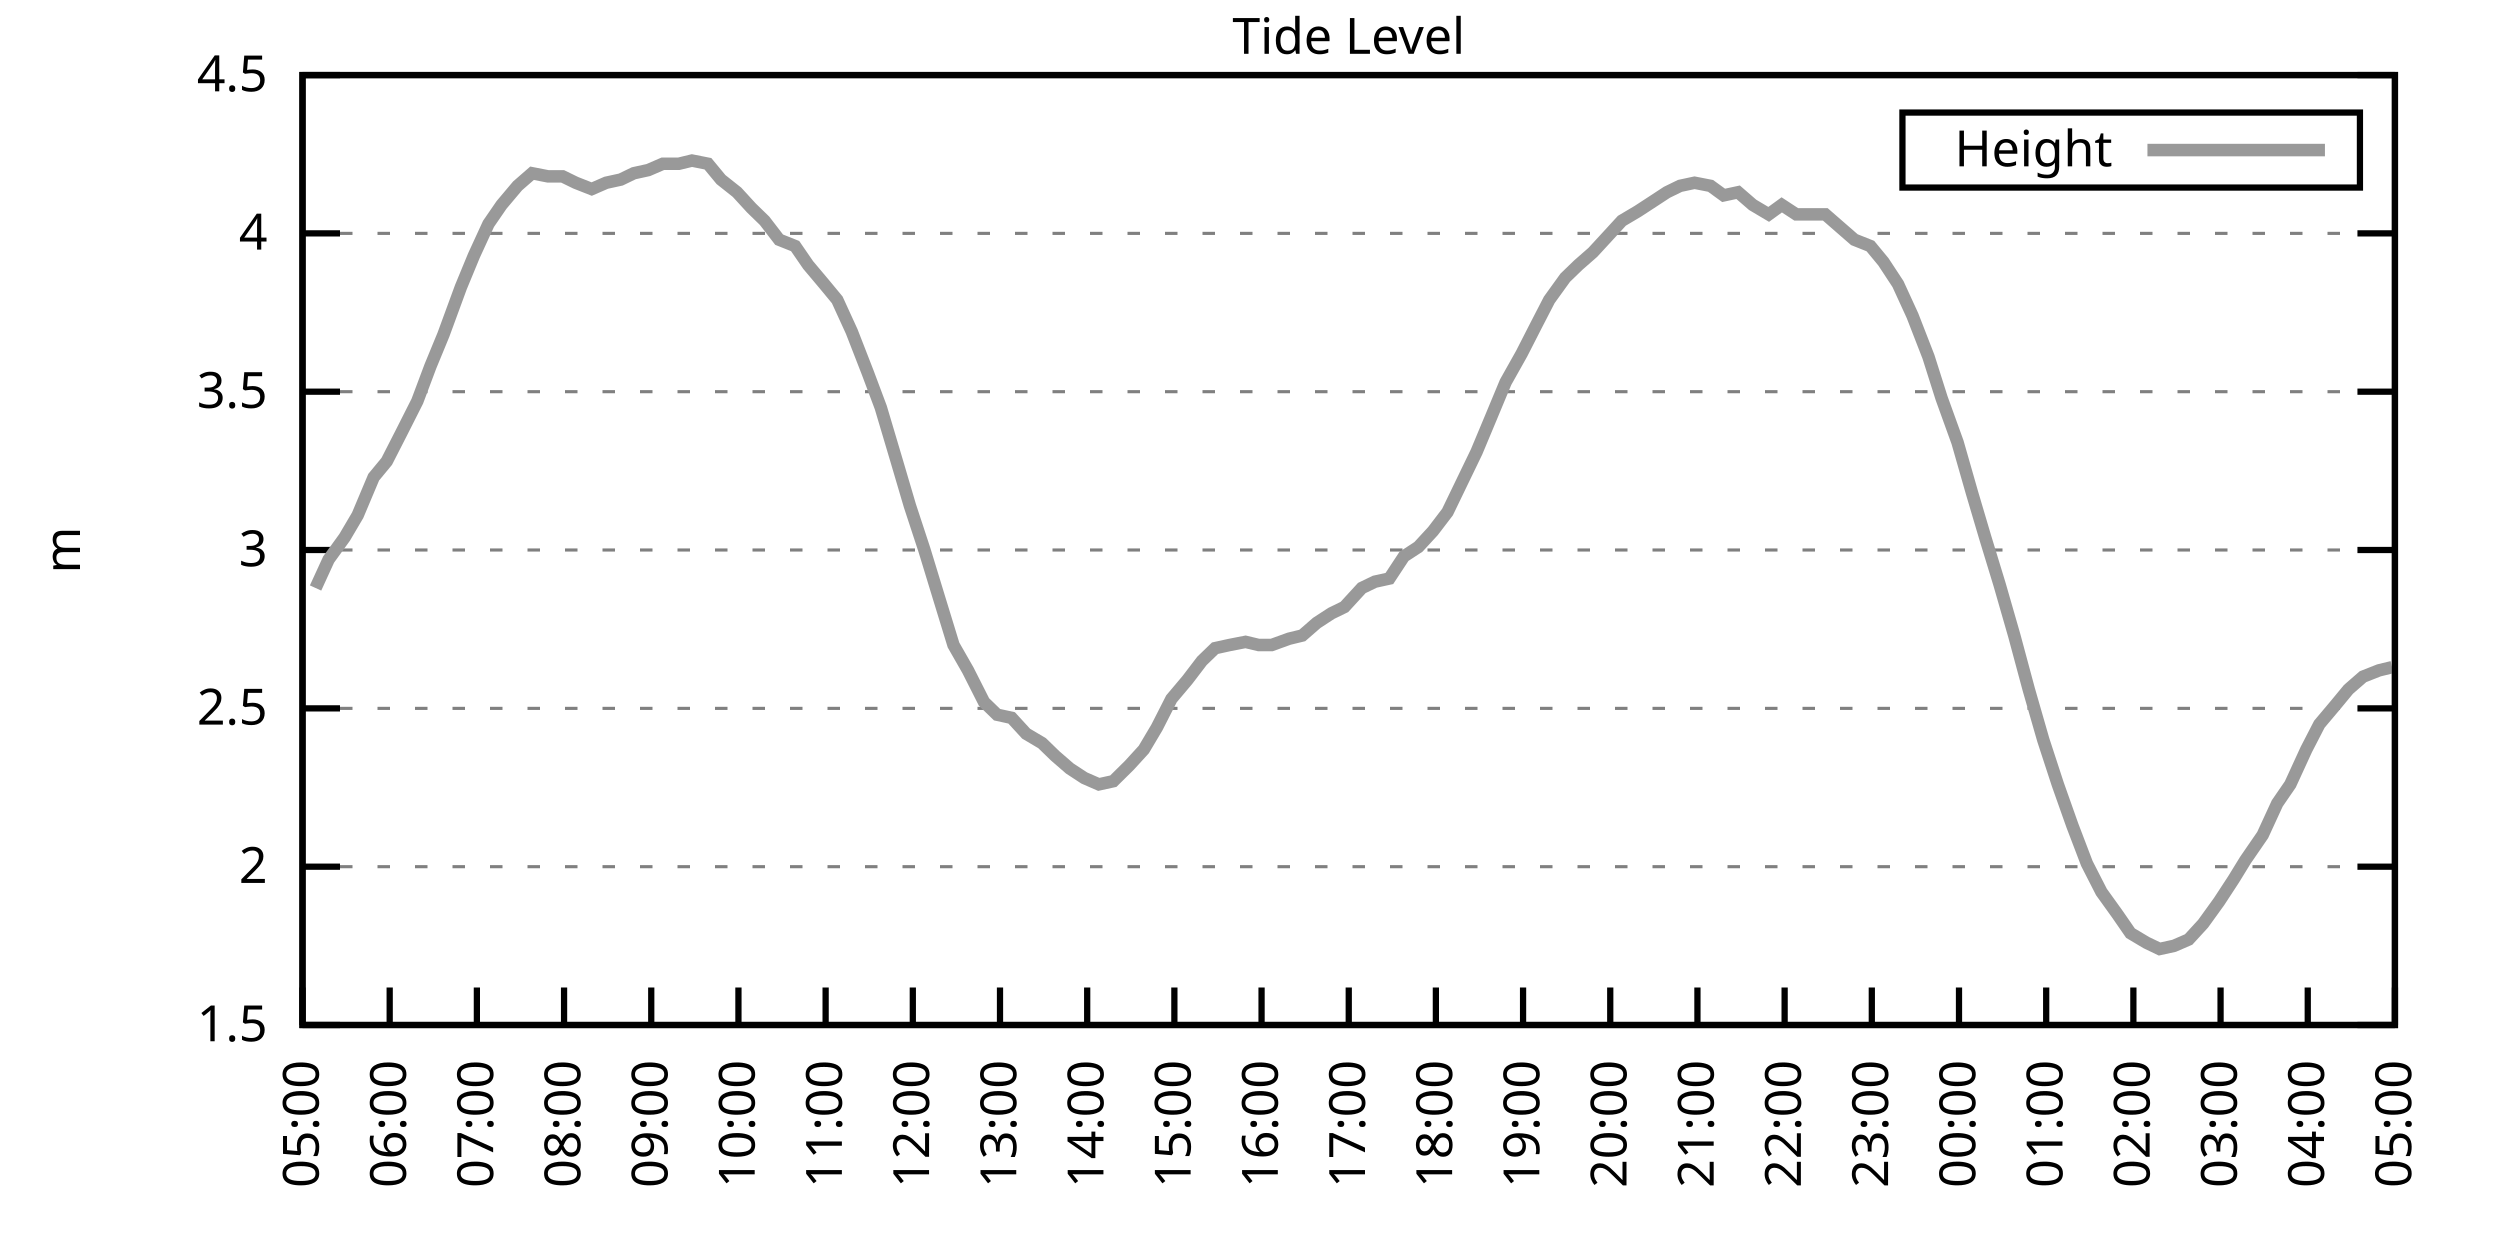
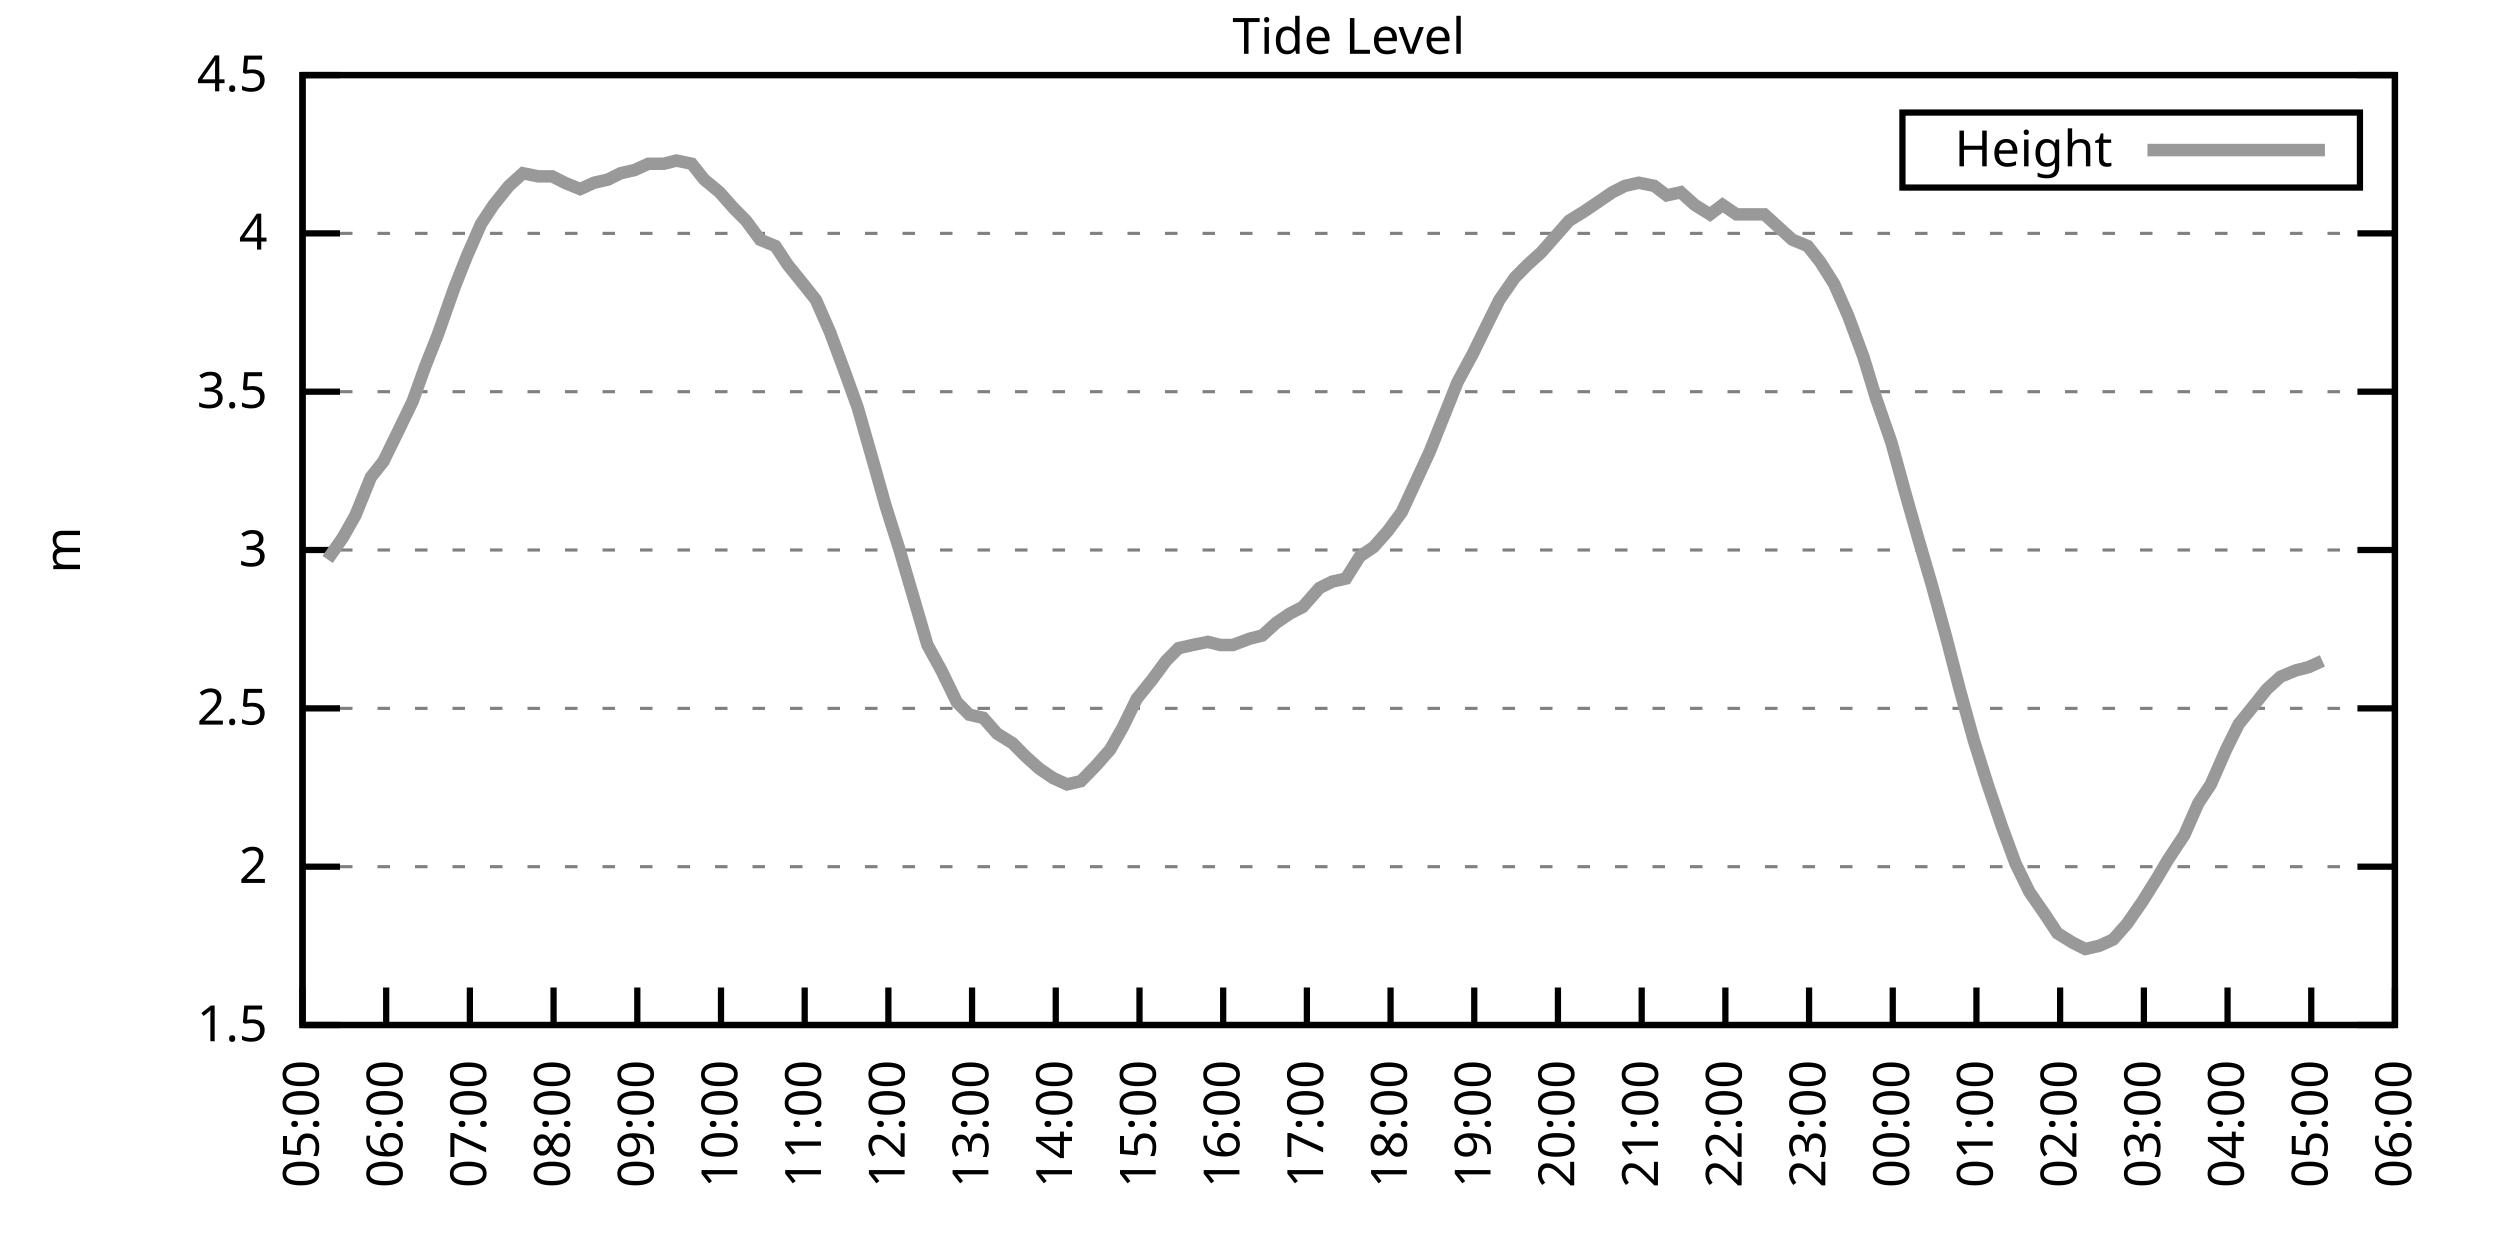
<svg xmlns="http://www.w3.org/2000/svg" xmlns:xlink="http://www.w3.org/1999/xlink" width="400" height="200" viewBox="0 0 400 200">
  <g id="gnuplot_canvas">
    <rect x="0" y="0" width="400" height="200" fill="none" />
    <defs>
      <circle id="gpDot" r="0.5" stroke-width="0.5" stroke="currentColor" />
      <path id="gpPt0" stroke-width="0.333" stroke="currentColor" d="M-1,0 h2 M0,-1 v2" />
      <path id="gpPt1" stroke-width="0.333" stroke="currentColor" d="M-1,-1 L1,1 M1,-1 L-1,1" />
      <path id="gpPt2" stroke-width="0.333" stroke="currentColor" d="M-1,0 L1,0 M0,-1 L0,1 M-1,-1 L1,1 M-1,1 L1,-1" />
      <rect id="gpPt3" stroke-width="0.333" stroke="currentColor" x="-1" y="-1" width="2" height="2" />
      <rect id="gpPt4" stroke-width="0.333" stroke="currentColor" fill="currentColor" x="-1" y="-1" width="2" height="2" />
      <circle id="gpPt5" stroke-width="0.333" stroke="currentColor" cx="0" cy="0" r="1" />
      <use xlink:href="#gpPt5" id="gpPt6" fill="currentColor" stroke="none" />
      <path id="gpPt7" stroke-width="0.333" stroke="currentColor" d="M0,-1.33 L-1.33,0.67 L1.33,0.67 z" />
      <use xlink:href="#gpPt7" id="gpPt8" fill="currentColor" stroke="none" />
      <use xlink:href="#gpPt7" id="gpPt9" stroke="currentColor" transform="rotate(180)" />
      <use xlink:href="#gpPt9" id="gpPt10" fill="currentColor" stroke="none" />
      <use xlink:href="#gpPt3" id="gpPt11" stroke="currentColor" transform="rotate(45)" />
      <use xlink:href="#gpPt11" id="gpPt12" fill="currentColor" stroke="none" />
      <path id="gpPt13" stroke-width="0.333" stroke="currentColor" d="M0,1.330 L1.265,0.411 L0.782,-1.067 L-0.782,-1.076 L-1.265,0.411 z" />
      <use xlink:href="#gpPt13" id="gpPt14" fill="currentColor" stroke="none" />
      <filter id="textbox" filterUnits="objectBoundingBox" x="0" y="0" height="1" width="1">
        <feFlood flood-color="white" flood-opacity="1" result="bgnd" />
        <feComposite in="SourceGraphic" in2="bgnd" operator="atop" />
      </filter>
      <filter id="greybox" filterUnits="objectBoundingBox" x="0" y="0" height="1" width="1">
        <feFlood flood-color="lightgrey" flood-opacity="1" result="grey" />
        <feComposite in="SourceGraphic" in2="grey" operator="atop" />
      </filter>
    </defs>
    <g fill="none" color="white" stroke="currentColor" stroke-width="1.00" stroke-linecap="butt" stroke-linejoin="miter">
</g>
    <g fill="none" color="black" stroke="currentColor" stroke-width="1.00" stroke-linecap="butt" stroke-linejoin="miter">
      <g stroke="none" shape-rendering="crispEdges">
        <polygon fill="rgb(255, 255, 255)" points="48.40,164.00 383.18,164.00 383.18,12.02 48.40,12.02 " />
      </g>
    </g>
    <g fill="none" color="black" stroke="currentColor" stroke-width="1.00" stroke-linecap="butt" stroke-linejoin="miter">
</g>
    <g fill="none" color="black" stroke="black" stroke-width="0.50" stroke-linecap="butt" stroke-linejoin="miter">
</g>
    <g fill="none" color="gray" stroke="currentColor" stroke-width="0.50" stroke-linecap="butt" stroke-linejoin="miter">
      <path stroke="gray" stroke-dasharray="2,4" class="gridline" d="M48.40,164.00 L383.19,164.00  " />
    </g>
    <g fill="none" color="gray" stroke="gray" stroke-width="1.00" stroke-linecap="butt" stroke-linejoin="miter">
</g>
    <g fill="none" color="black" stroke="currentColor" stroke-width="1.00" stroke-linecap="butt" stroke-linejoin="miter">
      <path stroke="black" d="M48.40,164.00 L54.40,164.00 M383.19,164.00 L377.19,164.00  " />
      <g transform="translate(42.80,166.60)" stroke="none" fill="black" font-family="Sans" font-size="8.00" text-anchor="end">
        <text>
          <tspan font-family="Sans"> 1.5</tspan>
        </text>
      </g>
    </g>
    <g fill="none" color="black" stroke="currentColor" stroke-width="1.00" stroke-linecap="butt" stroke-linejoin="miter">
</g>
    <g fill="none" color="black" stroke="black" stroke-width="0.50" stroke-linecap="butt" stroke-linejoin="miter">
</g>
    <g fill="none" color="gray" stroke="currentColor" stroke-width="0.50" stroke-linecap="butt" stroke-linejoin="miter">
      <path stroke="gray" stroke-dasharray="2,4" class="gridline" d="M48.40,138.67 L383.19,138.67  " />
    </g>
    <g fill="none" color="gray" stroke="gray" stroke-width="1.00" stroke-linecap="butt" stroke-linejoin="miter">
</g>
    <g fill="none" color="black" stroke="currentColor" stroke-width="1.00" stroke-linecap="butt" stroke-linejoin="miter">
      <path stroke="black" d="M48.40,138.67 L54.40,138.67 M383.19,138.67 L377.19,138.67  " />
      <g transform="translate(42.80,141.27)" stroke="none" fill="black" font-family="Sans" font-size="8.00" text-anchor="end">
        <text>
          <tspan font-family="Sans"> 2</tspan>
        </text>
      </g>
    </g>
    <g fill="none" color="black" stroke="currentColor" stroke-width="1.00" stroke-linecap="butt" stroke-linejoin="miter">
</g>
    <g fill="none" color="black" stroke="black" stroke-width="0.50" stroke-linecap="butt" stroke-linejoin="miter">
</g>
    <g fill="none" color="gray" stroke="currentColor" stroke-width="0.50" stroke-linecap="butt" stroke-linejoin="miter">
      <path stroke="gray" stroke-dasharray="2,4" class="gridline" d="M48.40,113.34 L383.19,113.34  " />
    </g>
    <g fill="none" color="gray" stroke="gray" stroke-width="1.00" stroke-linecap="butt" stroke-linejoin="miter">
</g>
    <g fill="none" color="black" stroke="currentColor" stroke-width="1.00" stroke-linecap="butt" stroke-linejoin="miter">
      <path stroke="black" d="M48.40,113.34 L54.40,113.34 M383.19,113.34 L377.19,113.34  " />
      <g transform="translate(42.80,115.94)" stroke="none" fill="black" font-family="Sans" font-size="8.00" text-anchor="end">
        <text>
          <tspan font-family="Sans"> 2.5</tspan>
        </text>
      </g>
    </g>
    <g fill="none" color="black" stroke="currentColor" stroke-width="1.00" stroke-linecap="butt" stroke-linejoin="miter">
</g>
    <g fill="none" color="black" stroke="black" stroke-width="0.50" stroke-linecap="butt" stroke-linejoin="miter">
</g>
    <g fill="none" color="gray" stroke="currentColor" stroke-width="0.50" stroke-linecap="butt" stroke-linejoin="miter">
      <path stroke="gray" stroke-dasharray="2,4" class="gridline" d="M48.40,88.00 L383.19,88.00  " />
    </g>
    <g fill="none" color="gray" stroke="gray" stroke-width="1.00" stroke-linecap="butt" stroke-linejoin="miter">
</g>
    <g fill="none" color="black" stroke="currentColor" stroke-width="1.00" stroke-linecap="butt" stroke-linejoin="miter">
      <path stroke="black" d="M48.40,88.00 L54.40,88.00 M383.19,88.00 L377.19,88.00  " />
      <g transform="translate(42.80,90.60)" stroke="none" fill="black" font-family="Sans" font-size="8.00" text-anchor="end">
        <text>
          <tspan font-family="Sans"> 3</tspan>
        </text>
      </g>
    </g>
    <g fill="none" color="black" stroke="currentColor" stroke-width="1.00" stroke-linecap="butt" stroke-linejoin="miter">
</g>
    <g fill="none" color="black" stroke="black" stroke-width="0.50" stroke-linecap="butt" stroke-linejoin="miter">
</g>
    <g fill="none" color="gray" stroke="currentColor" stroke-width="0.50" stroke-linecap="butt" stroke-linejoin="miter">
      <path stroke="gray" stroke-dasharray="2,4" class="gridline" d="M48.40,62.67 L383.19,62.67  " />
    </g>
    <g fill="none" color="gray" stroke="gray" stroke-width="1.00" stroke-linecap="butt" stroke-linejoin="miter">
</g>
    <g fill="none" color="black" stroke="currentColor" stroke-width="1.00" stroke-linecap="butt" stroke-linejoin="miter">
      <path stroke="black" d="M48.40,62.67 L54.40,62.67 M383.19,62.67 L377.19,62.67  " />
      <g transform="translate(42.80,65.27)" stroke="none" fill="black" font-family="Sans" font-size="8.00" text-anchor="end">
        <text>
          <tspan font-family="Sans"> 3.5</tspan>
        </text>
      </g>
    </g>
    <g fill="none" color="black" stroke="currentColor" stroke-width="1.00" stroke-linecap="butt" stroke-linejoin="miter">
</g>
    <g fill="none" color="black" stroke="black" stroke-width="0.50" stroke-linecap="butt" stroke-linejoin="miter">
</g>
    <g fill="none" color="gray" stroke="currentColor" stroke-width="0.50" stroke-linecap="butt" stroke-linejoin="miter">
      <path stroke="gray" stroke-dasharray="2,4" class="gridline" d="M48.40,37.34 L383.19,37.34  " />
    </g>
    <g fill="none" color="gray" stroke="gray" stroke-width="1.00" stroke-linecap="butt" stroke-linejoin="miter">
</g>
    <g fill="none" color="black" stroke="currentColor" stroke-width="1.00" stroke-linecap="butt" stroke-linejoin="miter">
      <path stroke="black" d="M48.40,37.34 L54.40,37.34 M383.19,37.34 L377.19,37.34  " />
      <g transform="translate(42.80,39.94)" stroke="none" fill="black" font-family="Sans" font-size="8.00" text-anchor="end">
        <text>
          <tspan font-family="Sans"> 4</tspan>
        </text>
      </g>
    </g>
    <g fill="none" color="black" stroke="currentColor" stroke-width="1.00" stroke-linecap="butt" stroke-linejoin="miter">
</g>
    <g fill="none" color="black" stroke="black" stroke-width="0.50" stroke-linecap="butt" stroke-linejoin="miter">
</g>
    <g fill="none" color="gray" stroke="currentColor" stroke-width="0.50" stroke-linecap="butt" stroke-linejoin="miter">
      <path stroke="gray" stroke-dasharray="2,4" class="gridline" d="M48.40,12.01 L383.19,12.01  " />
    </g>
    <g fill="none" color="gray" stroke="gray" stroke-width="1.00" stroke-linecap="butt" stroke-linejoin="miter">
</g>
    <g fill="none" color="black" stroke="currentColor" stroke-width="1.00" stroke-linecap="butt" stroke-linejoin="miter">
      <path stroke="black" d="M48.40,12.01 L54.40,12.01 M383.19,12.01 L377.19,12.01  " />
      <g transform="translate(42.80,14.61)" stroke="none" fill="black" font-family="Sans" font-size="8.00" text-anchor="end">
        <text>
          <tspan font-family="Sans"> 4.5</tspan>
        </text>
      </g>
    </g>
    <g fill="none" color="black" stroke="currentColor" stroke-width="1.00" stroke-linecap="butt" stroke-linejoin="miter">
      <path stroke="black" d="M48.40,164.00 L48.40,158.00  " />
      <g transform="translate(51.00,169.60) rotate(270.00)" stroke="none" fill="black" font-family="Sans" font-size="8.00" text-anchor="end">
        <text>
          <tspan font-family="Sans">05:00</tspan>
        </text>
      </g>
    </g>
    <g fill="none" color="black" stroke="currentColor" stroke-width="1.00" stroke-linecap="butt" stroke-linejoin="miter">
-       <path stroke="black" d="M62.35,164.00 L62.35,158.00  " />
-       <g transform="translate(64.95,169.60) rotate(270.00)" stroke="none" fill="black" font-family="Sans" font-size="8.00" text-anchor="end">
+       <path stroke="black" d="M61.79,164.00 L61.79,158.00  " />
+       <g transform="translate(64.39,169.60) rotate(270.00)" stroke="none" fill="black" font-family="Sans" font-size="8.00" text-anchor="end">
        <text>
          <tspan font-family="Sans">06:00</tspan>
        </text>
      </g>
    </g>
    <g fill="none" color="black" stroke="currentColor" stroke-width="1.00" stroke-linecap="butt" stroke-linejoin="miter">
-       <path stroke="black" d="M76.30,164.00 L76.30,158.00  " />
-       <g transform="translate(78.90,169.60) rotate(270.00)" stroke="none" fill="black" font-family="Sans" font-size="8.00" text-anchor="end">
+       <path stroke="black" d="M75.18,164.00 L75.18,158.00  " />
+       <g transform="translate(77.78,169.60) rotate(270.00)" stroke="none" fill="black" font-family="Sans" font-size="8.00" text-anchor="end">
        <text>
          <tspan font-family="Sans">07:00</tspan>
        </text>
      </g>
    </g>
    <g fill="none" color="black" stroke="currentColor" stroke-width="1.00" stroke-linecap="butt" stroke-linejoin="miter">
-       <path stroke="black" d="M90.25,164.00 L90.25,158.00  " />
-       <g transform="translate(92.85,169.60) rotate(270.00)" stroke="none" fill="black" font-family="Sans" font-size="8.00" text-anchor="end">
+       <path stroke="black" d="M88.57,164.00 L88.57,158.00  " />
+       <g transform="translate(91.17,169.60) rotate(270.00)" stroke="none" fill="black" font-family="Sans" font-size="8.00" text-anchor="end">
        <text>
          <tspan font-family="Sans">08:00</tspan>
        </text>
      </g>
    </g>
    <g fill="none" color="black" stroke="currentColor" stroke-width="1.00" stroke-linecap="butt" stroke-linejoin="miter">
-       <path stroke="black" d="M104.20,164.00 L104.20,158.00  " />
-       <g transform="translate(106.80,169.60) rotate(270.00)" stroke="none" fill="black" font-family="Sans" font-size="8.00" text-anchor="end">
+       <path stroke="black" d="M101.97,164.00 L101.97,158.00  " />
+       <g transform="translate(104.57,169.60) rotate(270.00)" stroke="none" fill="black" font-family="Sans" font-size="8.00" text-anchor="end">
        <text>
          <tspan font-family="Sans">09:00</tspan>
        </text>
      </g>
    </g>
    <g fill="none" color="black" stroke="currentColor" stroke-width="1.00" stroke-linecap="butt" stroke-linejoin="miter">
-       <path stroke="black" d="M118.15,164.00 L118.15,158.00  " />
-       <g transform="translate(120.75,169.60) rotate(270.00)" stroke="none" fill="black" font-family="Sans" font-size="8.00" text-anchor="end">
+       <path stroke="black" d="M115.36,164.00 L115.36,158.00  " />
+       <g transform="translate(117.96,169.60) rotate(270.00)" stroke="none" fill="black" font-family="Sans" font-size="8.00" text-anchor="end">
        <text>
          <tspan font-family="Sans">10:00</tspan>
        </text>
      </g>
    </g>
    <g fill="none" color="black" stroke="currentColor" stroke-width="1.00" stroke-linecap="butt" stroke-linejoin="miter">
-       <path stroke="black" d="M132.10,164.00 L132.10,158.00  " />
-       <g transform="translate(134.70,169.60) rotate(270.00)" stroke="none" fill="black" font-family="Sans" font-size="8.00" text-anchor="end">
+       <path stroke="black" d="M128.75,164.00 L128.75,158.00  " />
+       <g transform="translate(131.35,169.60) rotate(270.00)" stroke="none" fill="black" font-family="Sans" font-size="8.00" text-anchor="end">
        <text>
          <tspan font-family="Sans">11:00</tspan>
        </text>
      </g>
    </g>
    <g fill="none" color="black" stroke="currentColor" stroke-width="1.00" stroke-linecap="butt" stroke-linejoin="miter">
-       <path stroke="black" d="M146.05,164.00 L146.05,158.00  " />
-       <g transform="translate(148.65,169.60) rotate(270.00)" stroke="none" fill="black" font-family="Sans" font-size="8.00" text-anchor="end">
+       <path stroke="black" d="M142.14,164.00 L142.14,158.00  " />
+       <g transform="translate(144.74,169.60) rotate(270.00)" stroke="none" fill="black" font-family="Sans" font-size="8.00" text-anchor="end">
        <text>
          <tspan font-family="Sans">12:00</tspan>
        </text>
      </g>
    </g>
    <g fill="none" color="black" stroke="currentColor" stroke-width="1.00" stroke-linecap="butt" stroke-linejoin="miter">
-       <path stroke="black" d="M160.00,164.00 L160.00,158.00  " />
-       <g transform="translate(162.60,169.60) rotate(270.00)" stroke="none" fill="black" font-family="Sans" font-size="8.00" text-anchor="end">
+       <path stroke="black" d="M155.53,164.00 L155.53,158.00  " />
+       <g transform="translate(158.13,169.60) rotate(270.00)" stroke="none" fill="black" font-family="Sans" font-size="8.00" text-anchor="end">
        <text>
          <tspan font-family="Sans">13:00</tspan>
        </text>
      </g>
    </g>
    <g fill="none" color="black" stroke="currentColor" stroke-width="1.00" stroke-linecap="butt" stroke-linejoin="miter">
-       <path stroke="black" d="M173.95,164.00 L173.95,158.00  " />
-       <g transform="translate(176.55,169.60) rotate(270.00)" stroke="none" fill="black" font-family="Sans" font-size="8.00" text-anchor="end">
+       <path stroke="black" d="M168.92,164.00 L168.92,158.00  " />
+       <g transform="translate(171.52,169.60) rotate(270.00)" stroke="none" fill="black" font-family="Sans" font-size="8.00" text-anchor="end">
        <text>
          <tspan font-family="Sans">14:00</tspan>
        </text>
      </g>
    </g>
    <g fill="none" color="black" stroke="currentColor" stroke-width="1.00" stroke-linecap="butt" stroke-linejoin="miter">
-       <path stroke="black" d="M187.90,164.00 L187.90,158.00  " />
-       <g transform="translate(190.50,169.60) rotate(270.00)" stroke="none" fill="black" font-family="Sans" font-size="8.00" text-anchor="end">
+       <path stroke="black" d="M182.32,164.00 L182.32,158.00  " />
+       <g transform="translate(184.92,169.60) rotate(270.00)" stroke="none" fill="black" font-family="Sans" font-size="8.00" text-anchor="end">
        <text>
          <tspan font-family="Sans">15:00</tspan>
        </text>
      </g>
    </g>
    <g fill="none" color="black" stroke="currentColor" stroke-width="1.00" stroke-linecap="butt" stroke-linejoin="miter">
-       <path stroke="black" d="M201.85,164.00 L201.85,158.00  " />
-       <g transform="translate(204.45,169.60) rotate(270.00)" stroke="none" fill="black" font-family="Sans" font-size="8.00" text-anchor="end">
+       <path stroke="black" d="M195.71,164.00 L195.71,158.00  " />
+       <g transform="translate(198.31,169.60) rotate(270.00)" stroke="none" fill="black" font-family="Sans" font-size="8.00" text-anchor="end">
        <text>
          <tspan font-family="Sans">16:00</tspan>
        </text>
      </g>
    </g>
    <g fill="none" color="black" stroke="currentColor" stroke-width="1.00" stroke-linecap="butt" stroke-linejoin="miter">
-       <path stroke="black" d="M215.80,164.00 L215.80,158.00  " />
-       <g transform="translate(218.40,169.60) rotate(270.00)" stroke="none" fill="black" font-family="Sans" font-size="8.00" text-anchor="end">
+       <path stroke="black" d="M209.10,164.00 L209.10,158.00  " />
+       <g transform="translate(211.70,169.60) rotate(270.00)" stroke="none" fill="black" font-family="Sans" font-size="8.00" text-anchor="end">
        <text>
          <tspan font-family="Sans">17:00</tspan>
        </text>
      </g>
    </g>
    <g fill="none" color="black" stroke="currentColor" stroke-width="1.00" stroke-linecap="butt" stroke-linejoin="miter">
-       <path stroke="black" d="M229.74,164.00 L229.74,158.00  " />
-       <g transform="translate(232.34,169.60) rotate(270.00)" stroke="none" fill="black" font-family="Sans" font-size="8.00" text-anchor="end">
+       <path stroke="black" d="M222.49,164.00 L222.49,158.00  " />
+       <g transform="translate(225.09,169.60) rotate(270.00)" stroke="none" fill="black" font-family="Sans" font-size="8.00" text-anchor="end">
        <text>
          <tspan font-family="Sans">18:00</tspan>
        </text>
      </g>
    </g>
    <g fill="none" color="black" stroke="currentColor" stroke-width="1.00" stroke-linecap="butt" stroke-linejoin="miter">
-       <path stroke="black" d="M243.69,164.00 L243.69,158.00  " />
-       <g transform="translate(246.29,169.60) rotate(270.00)" stroke="none" fill="black" font-family="Sans" font-size="8.00" text-anchor="end">
+       <path stroke="black" d="M235.88,164.00 L235.88,158.00  " />
+       <g transform="translate(238.48,169.60) rotate(270.00)" stroke="none" fill="black" font-family="Sans" font-size="8.00" text-anchor="end">
        <text>
          <tspan font-family="Sans">19:00</tspan>
        </text>
      </g>
    </g>
    <g fill="none" color="black" stroke="currentColor" stroke-width="1.00" stroke-linecap="butt" stroke-linejoin="miter">
-       <path stroke="black" d="M257.64,164.00 L257.64,158.00  " />
-       <g transform="translate(260.24,169.60) rotate(270.00)" stroke="none" fill="black" font-family="Sans" font-size="8.00" text-anchor="end">
+       <path stroke="black" d="M249.27,164.00 L249.27,158.00  " />
+       <g transform="translate(251.87,169.60) rotate(270.00)" stroke="none" fill="black" font-family="Sans" font-size="8.00" text-anchor="end">
        <text>
          <tspan font-family="Sans">20:00</tspan>
        </text>
      </g>
    </g>
    <g fill="none" color="black" stroke="currentColor" stroke-width="1.00" stroke-linecap="butt" stroke-linejoin="miter">
-       <path stroke="black" d="M271.59,164.00 L271.59,158.00  " />
-       <g transform="translate(274.19,169.60) rotate(270.00)" stroke="none" fill="black" font-family="Sans" font-size="8.00" text-anchor="end">
+       <path stroke="black" d="M262.67,164.00 L262.67,158.00  " />
+       <g transform="translate(265.27,169.60) rotate(270.00)" stroke="none" fill="black" font-family="Sans" font-size="8.00" text-anchor="end">
        <text>
          <tspan font-family="Sans">21:00</tspan>
        </text>
      </g>
    </g>
    <g fill="none" color="black" stroke="currentColor" stroke-width="1.00" stroke-linecap="butt" stroke-linejoin="miter">
-       <path stroke="black" d="M285.54,164.00 L285.54,158.00  " />
-       <g transform="translate(288.14,169.60) rotate(270.00)" stroke="none" fill="black" font-family="Sans" font-size="8.00" text-anchor="end">
+       <path stroke="black" d="M276.06,164.00 L276.06,158.00  " />
+       <g transform="translate(278.66,169.60) rotate(270.00)" stroke="none" fill="black" font-family="Sans" font-size="8.00" text-anchor="end">
        <text>
          <tspan font-family="Sans">22:00</tspan>
        </text>
      </g>
    </g>
    <g fill="none" color="black" stroke="currentColor" stroke-width="1.00" stroke-linecap="butt" stroke-linejoin="miter">
-       <path stroke="black" d="M299.49,164.00 L299.49,158.00  " />
-       <g transform="translate(302.09,169.60) rotate(270.00)" stroke="none" fill="black" font-family="Sans" font-size="8.00" text-anchor="end">
+       <path stroke="black" d="M289.45,164.00 L289.45,158.00  " />
+       <g transform="translate(292.05,169.60) rotate(270.00)" stroke="none" fill="black" font-family="Sans" font-size="8.00" text-anchor="end">
        <text>
          <tspan font-family="Sans">23:00</tspan>
        </text>
      </g>
    </g>
    <g fill="none" color="black" stroke="currentColor" stroke-width="1.00" stroke-linecap="butt" stroke-linejoin="miter">
-       <path stroke="black" d="M313.44,164.00 L313.44,158.00  " />
-       <g transform="translate(316.04,169.60) rotate(270.00)" stroke="none" fill="black" font-family="Sans" font-size="8.00" text-anchor="end">
+       <path stroke="black" d="M302.84,164.00 L302.84,158.00  " />
+       <g transform="translate(305.44,169.60) rotate(270.00)" stroke="none" fill="black" font-family="Sans" font-size="8.00" text-anchor="end">
        <text>
          <tspan font-family="Sans">00:00</tspan>
        </text>
      </g>
    </g>
    <g fill="none" color="black" stroke="currentColor" stroke-width="1.00" stroke-linecap="butt" stroke-linejoin="miter">
-       <path stroke="black" d="M327.39,164.00 L327.39,158.00  " />
-       <g transform="translate(329.99,169.60) rotate(270.00)" stroke="none" fill="black" font-family="Sans" font-size="8.00" text-anchor="end">
+       <path stroke="black" d="M316.23,164.00 L316.23,158.00  " />
+       <g transform="translate(318.83,169.60) rotate(270.00)" stroke="none" fill="black" font-family="Sans" font-size="8.00" text-anchor="end">
        <text>
          <tspan font-family="Sans">01:00</tspan>
        </text>
      </g>
    </g>
    <g fill="none" color="black" stroke="currentColor" stroke-width="1.00" stroke-linecap="butt" stroke-linejoin="miter">
-       <path stroke="black" d="M341.34,164.00 L341.34,158.00  " />
-       <g transform="translate(343.94,169.60) rotate(270.00)" stroke="none" fill="black" font-family="Sans" font-size="8.00" text-anchor="end">
+       <path stroke="black" d="M329.62,164.00 L329.62,158.00  " />
+       <g transform="translate(332.22,169.60) rotate(270.00)" stroke="none" fill="black" font-family="Sans" font-size="8.00" text-anchor="end">
        <text>
          <tspan font-family="Sans">02:00</tspan>
        </text>
      </g>
    </g>
    <g fill="none" color="black" stroke="currentColor" stroke-width="1.00" stroke-linecap="butt" stroke-linejoin="miter">
-       <path stroke="black" d="M355.29,164.00 L355.29,158.00  " />
-       <g transform="translate(357.89,169.60) rotate(270.00)" stroke="none" fill="black" font-family="Sans" font-size="8.00" text-anchor="end">
+       <path stroke="black" d="M343.02,164.00 L343.02,158.00  " />
+       <g transform="translate(345.62,169.60) rotate(270.00)" stroke="none" fill="black" font-family="Sans" font-size="8.00" text-anchor="end">
        <text>
          <tspan font-family="Sans">03:00</tspan>
        </text>
      </g>
    </g>
    <g fill="none" color="black" stroke="currentColor" stroke-width="1.00" stroke-linecap="butt" stroke-linejoin="miter">
-       <path stroke="black" d="M369.24,164.00 L369.24,158.00  " />
-       <g transform="translate(371.84,169.60) rotate(270.00)" stroke="none" fill="black" font-family="Sans" font-size="8.00" text-anchor="end">
+       <path stroke="black" d="M356.41,164.00 L356.41,158.00  " />
+       <g transform="translate(359.01,169.60) rotate(270.00)" stroke="none" fill="black" font-family="Sans" font-size="8.00" text-anchor="end">
        <text>
          <tspan font-family="Sans">04:00</tspan>
+         </text>
+       </g>
+     </g>
+     <g fill="none" color="black" stroke="currentColor" stroke-width="1.00" stroke-linecap="butt" stroke-linejoin="miter">
+       <path stroke="black" d="M369.80,164.00 L369.80,158.00  " />
+       <g transform="translate(372.40,169.60) rotate(270.00)" stroke="none" fill="black" font-family="Sans" font-size="8.00" text-anchor="end">
+         <text>
+           <tspan font-family="Sans">05:00</tspan>
        </text>
      </g>
    </g>
    <g fill="none" color="black" stroke="currentColor" stroke-width="1.00" stroke-linecap="butt" stroke-linejoin="miter">
      <path stroke="black" d="M383.19,164.00 L383.19,158.00  " />
      <g transform="translate(385.79,169.60) rotate(270.00)" stroke="none" fill="black" font-family="Sans" font-size="8.00" text-anchor="end">
        <text>
-           <tspan font-family="Sans">05:00</tspan>
+           <tspan font-family="Sans">06:00</tspan>
        </text>
      </g>
    </g>
    <g fill="none" color="black" stroke="currentColor" stroke-width="1.00" stroke-linecap="butt" stroke-linejoin="miter">
</g>
    <g fill="none" color="black" stroke="currentColor" stroke-width="1.00" stroke-linecap="butt" stroke-linejoin="miter">
      <path stroke="black" d="M48.40,12.01 L48.40,164.00 L383.19,164.00 L383.19,12.01 L48.40,12.01 Z  " />
    </g>
    <g fill="none" color="black" stroke="currentColor" stroke-width="1.00" stroke-linecap="butt" stroke-linejoin="miter">
</g>
    <g fill="none" color="black" stroke="currentColor" stroke-width="1.00" stroke-linecap="butt" stroke-linejoin="miter">
      <path stroke="black" d="M304.39,30.01 L304.39,18.01 L377.59,18.01 L377.59,30.01 L304.39,30.01 Z  " />
    </g>
    <g id="Tide_level_plot_1">
      <g fill="none" color="white" stroke="black" stroke-width="2.00" stroke-linecap="butt" stroke-linejoin="miter">
</g>
      <g fill="none" color="black" stroke="currentColor" stroke-width="2.00" stroke-linecap="butt" stroke-linejoin="miter">
        <g transform="translate(337.99,26.61)" stroke="none" fill="black" font-family="Sans" font-size="8.00" text-anchor="end">
          <text>
            <tspan font-family="Sans">Height</tspan>
          </text>
        </g>
      </g>
      <g fill="none" color="black" stroke="currentColor" stroke-width="2.00" stroke-linecap="butt" stroke-linejoin="miter">
-         <path stroke="rgb(153, 153, 153)" d="M343.59,24.01 L371.99,24.01 M50.49,94.08 L52.58,89.52 L55.14,85.98 L57.23,82.43 L59.79,76.35 L61.88,73.82   L64.21,69.26 L66.77,64.19 L68.86,58.62 L70.95,53.55 L73.74,45.95 L75.83,40.89 L78.16,35.82 L80.25,32.78   L82.81,29.74 L85.13,27.72 L87.69,28.22 L90.02,28.22 L92.11,29.24 L94.67,30.25 L96.99,29.24 L99.32,28.73   L101.41,27.72 L103.73,27.21 L106.06,26.20 L108.62,26.20 L110.71,25.69 L113.27,26.20 L115.36,28.73 L117.92,30.76   L120.24,33.29 L122.33,35.32 L124.66,38.35 L127.22,39.37 L129.31,42.41 L131.87,45.45 L133.96,47.98 L136.28,53.05   L138.84,59.63 L140.93,65.21 L143.49,73.82 L145.58,80.91 L147.91,88.00 L150.23,95.60 L152.56,103.20 L154.88,107.26   L157.44,112.32 L159.53,114.35 L161.86,114.86 L164.18,117.39 L166.74,118.91 L168.83,120.94 L171.16,122.96 L173.48,124.48   L175.81,125.50 L178.13,124.99 L180.69,122.46 L183.01,119.92 L185.11,116.38 L187.43,111.82 L189.99,108.78 L192.31,105.74   L194.41,103.71 L196.73,103.20 L199.29,102.70 L201.38,103.20 L203.47,103.20 L206.26,102.19 L208.36,101.68 L210.68,99.66   L213.01,98.14 L215.10,97.12 L217.89,94.08 L219.98,93.07 L222.30,92.56 L224.63,89.02 L226.95,87.50 L229.28,84.97   L231.60,81.93 L236.25,72.30 L238.58,66.73 L240.90,61.15 L243.46,56.59 L245.79,52.03 L247.88,47.98 L250.44,44.43   L252.53,42.41 L254.85,40.38 L257.18,37.85 L259.50,35.32 L262.06,33.80 L264.39,32.28 L266.71,30.76 L268.80,29.74   L271.13,29.24 L273.69,29.74 L275.78,31.26 L278.10,30.76 L280.43,32.78 L282.99,34.30 L285.08,32.78 L287.40,34.30   L289.96,34.30 L292.05,34.30 L294.38,36.33 L296.70,38.35 L299.26,39.37 L301.35,41.90 L303.68,45.45 L306.00,50.51   L308.56,57.10 L310.65,63.69 L313.21,70.78 L315.53,78.89 L317.63,85.98 L319.95,93.58 L322.28,101.68 L324.60,110.30   L326.93,118.40 L329.25,125.50 L331.58,132.08 L333.90,138.16 L336.23,142.72 L338.78,146.27 L340.88,149.31 L343.43,150.83   L345.53,151.84 L347.85,151.33 L350.18,150.32 L352.50,147.79 L355.06,144.24 L357.38,140.69 L359.24,137.66 L362.03,133.60   L364.36,128.54 L366.45,125.50 L369.01,119.92 L371.10,115.87 L373.66,112.83 L375.75,110.30 L378.08,108.27 L380.63,107.26   L382.73,106.75  " />
+         <path stroke="rgb(153, 153, 153)" d="M343.59,24.01 L371.99,24.01 M52.42,89.52 L54.87,85.98 L56.88,82.43 L59.34,76.35 L61.35,73.82 L63.58,69.26   L66.03,64.19 L68.04,58.62 L70.05,53.55 L72.73,45.95 L74.74,40.89 L76.97,35.82 L78.98,32.78 L81.43,29.74   L83.66,27.72 L86.12,28.22 L88.35,28.22 L90.36,29.24 L92.82,30.25 L95.05,29.24 L97.28,28.73 L99.29,27.72   L101.52,27.21 L103.75,26.20 L106.21,26.20 L108.22,25.69 L110.67,26.20 L112.68,28.73 L115.13,30.76 L117.37,33.29   L119.38,35.32 L121.61,38.35 L124.06,39.37 L126.07,42.41 L128.53,45.45 L130.54,47.98 L132.77,53.05 L135.22,59.63   L137.23,65.21 L139.69,73.82 L141.69,80.91 L143.93,88.00 L146.16,95.60 L148.39,103.20 L150.62,107.26 L153.08,112.32   L155.09,114.35 L157.32,114.86 L159.55,117.39 L162.01,118.91 L164.01,120.94 L166.25,122.96 L168.48,124.48 L170.71,125.50   L172.94,124.99 L175.40,122.46 L177.63,119.92 L179.64,116.38 L181.87,111.82 L184.32,108.78 L186.56,105.74 L188.57,103.71   L190.80,103.20 L193.25,102.70 L195.26,103.20 L197.27,103.20 L199.95,102.19 L201.96,101.68 L204.19,99.66 L206.42,98.14   L208.43,97.12 L211.11,94.08 L213.12,93.07 L215.35,92.56 L217.58,89.02 L219.81,87.50 L222.04,84.97 L224.28,81.93   L228.74,72.30 L230.97,66.73 L233.20,61.15 L235.66,56.59 L237.89,52.03 L239.90,47.98 L242.36,44.43 L244.36,42.41   L246.60,40.38 L248.83,37.85 L251.06,35.32 L253.51,33.80 L255.75,32.28 L257.98,30.76 L259.99,29.74 L262.22,29.24   L264.67,29.74 L266.68,31.26 L268.92,30.76 L271.15,32.78 L273.60,34.30 L275.61,32.78 L277.84,34.30 L280.30,34.30   L282.31,34.30 L284.54,36.33 L286.77,38.35 L289.23,39.37 L291.23,41.90 L293.47,45.45 L295.70,50.51 L298.15,57.10   L300.16,63.69 L302.62,70.78 L304.85,78.89 L306.86,85.98 L309.09,93.58 L311.32,101.68 L313.55,110.30 L315.79,118.40   L318.02,125.50 L320.25,132.08 L322.48,138.16 L324.71,142.72 L327.17,146.27 L329.18,149.31 L331.63,150.83 L333.64,151.84   L335.87,151.33 L338.10,150.32 L340.34,147.79 L342.79,144.24 L345.02,140.69 L346.81,137.66 L349.49,133.60 L351.72,128.54   L353.73,125.50 L356.18,119.92 L358.19,115.87 L360.65,112.83 L362.66,110.30 L364.89,108.27 L367.34,107.26 L369.35,106.75   L371.58,105.74  " />
      </g>
    </g>
    <g fill="none" color="black" stroke="currentColor" stroke-width="2.00" stroke-linecap="butt" stroke-linejoin="miter">
</g>
    <g fill="none" color="black" stroke="black" stroke-width="1.00" stroke-linecap="butt" stroke-linejoin="miter">
</g>
    <g fill="none" color="black" stroke="currentColor" stroke-width="1.00" stroke-linecap="butt" stroke-linejoin="miter">
      <path stroke="black" d="M48.40,12.01 L48.40,164.00 L383.19,164.00 L383.19,12.01 L48.40,12.01 Z  " />
      <g transform="translate(12.80,88.01) rotate(270.00)" stroke="none" fill="black" font-family="Sans" font-size="8.00" text-anchor="middle">
        <text>
          <tspan font-family="Sans">m</tspan>
        </text>
      </g>
    </g>
    <g fill="none" color="black" stroke="currentColor" stroke-width="1.00" stroke-linecap="butt" stroke-linejoin="miter">
</g>
    <g fill="none" color="black" stroke="currentColor" stroke-width="1.00" stroke-linecap="butt" stroke-linejoin="miter">
      <g transform="translate(215.79,8.61)" stroke="none" fill="black" font-family="Sans" font-size="8.00" text-anchor="middle">
        <text>
          <tspan font-family="Sans">Tide Level</tspan>
        </text>
      </g>
    </g>
    <g fill="none" color="black" stroke="currentColor" stroke-width="1.00" stroke-linecap="butt" stroke-linejoin="miter">
</g>
  </g>
</svg>
